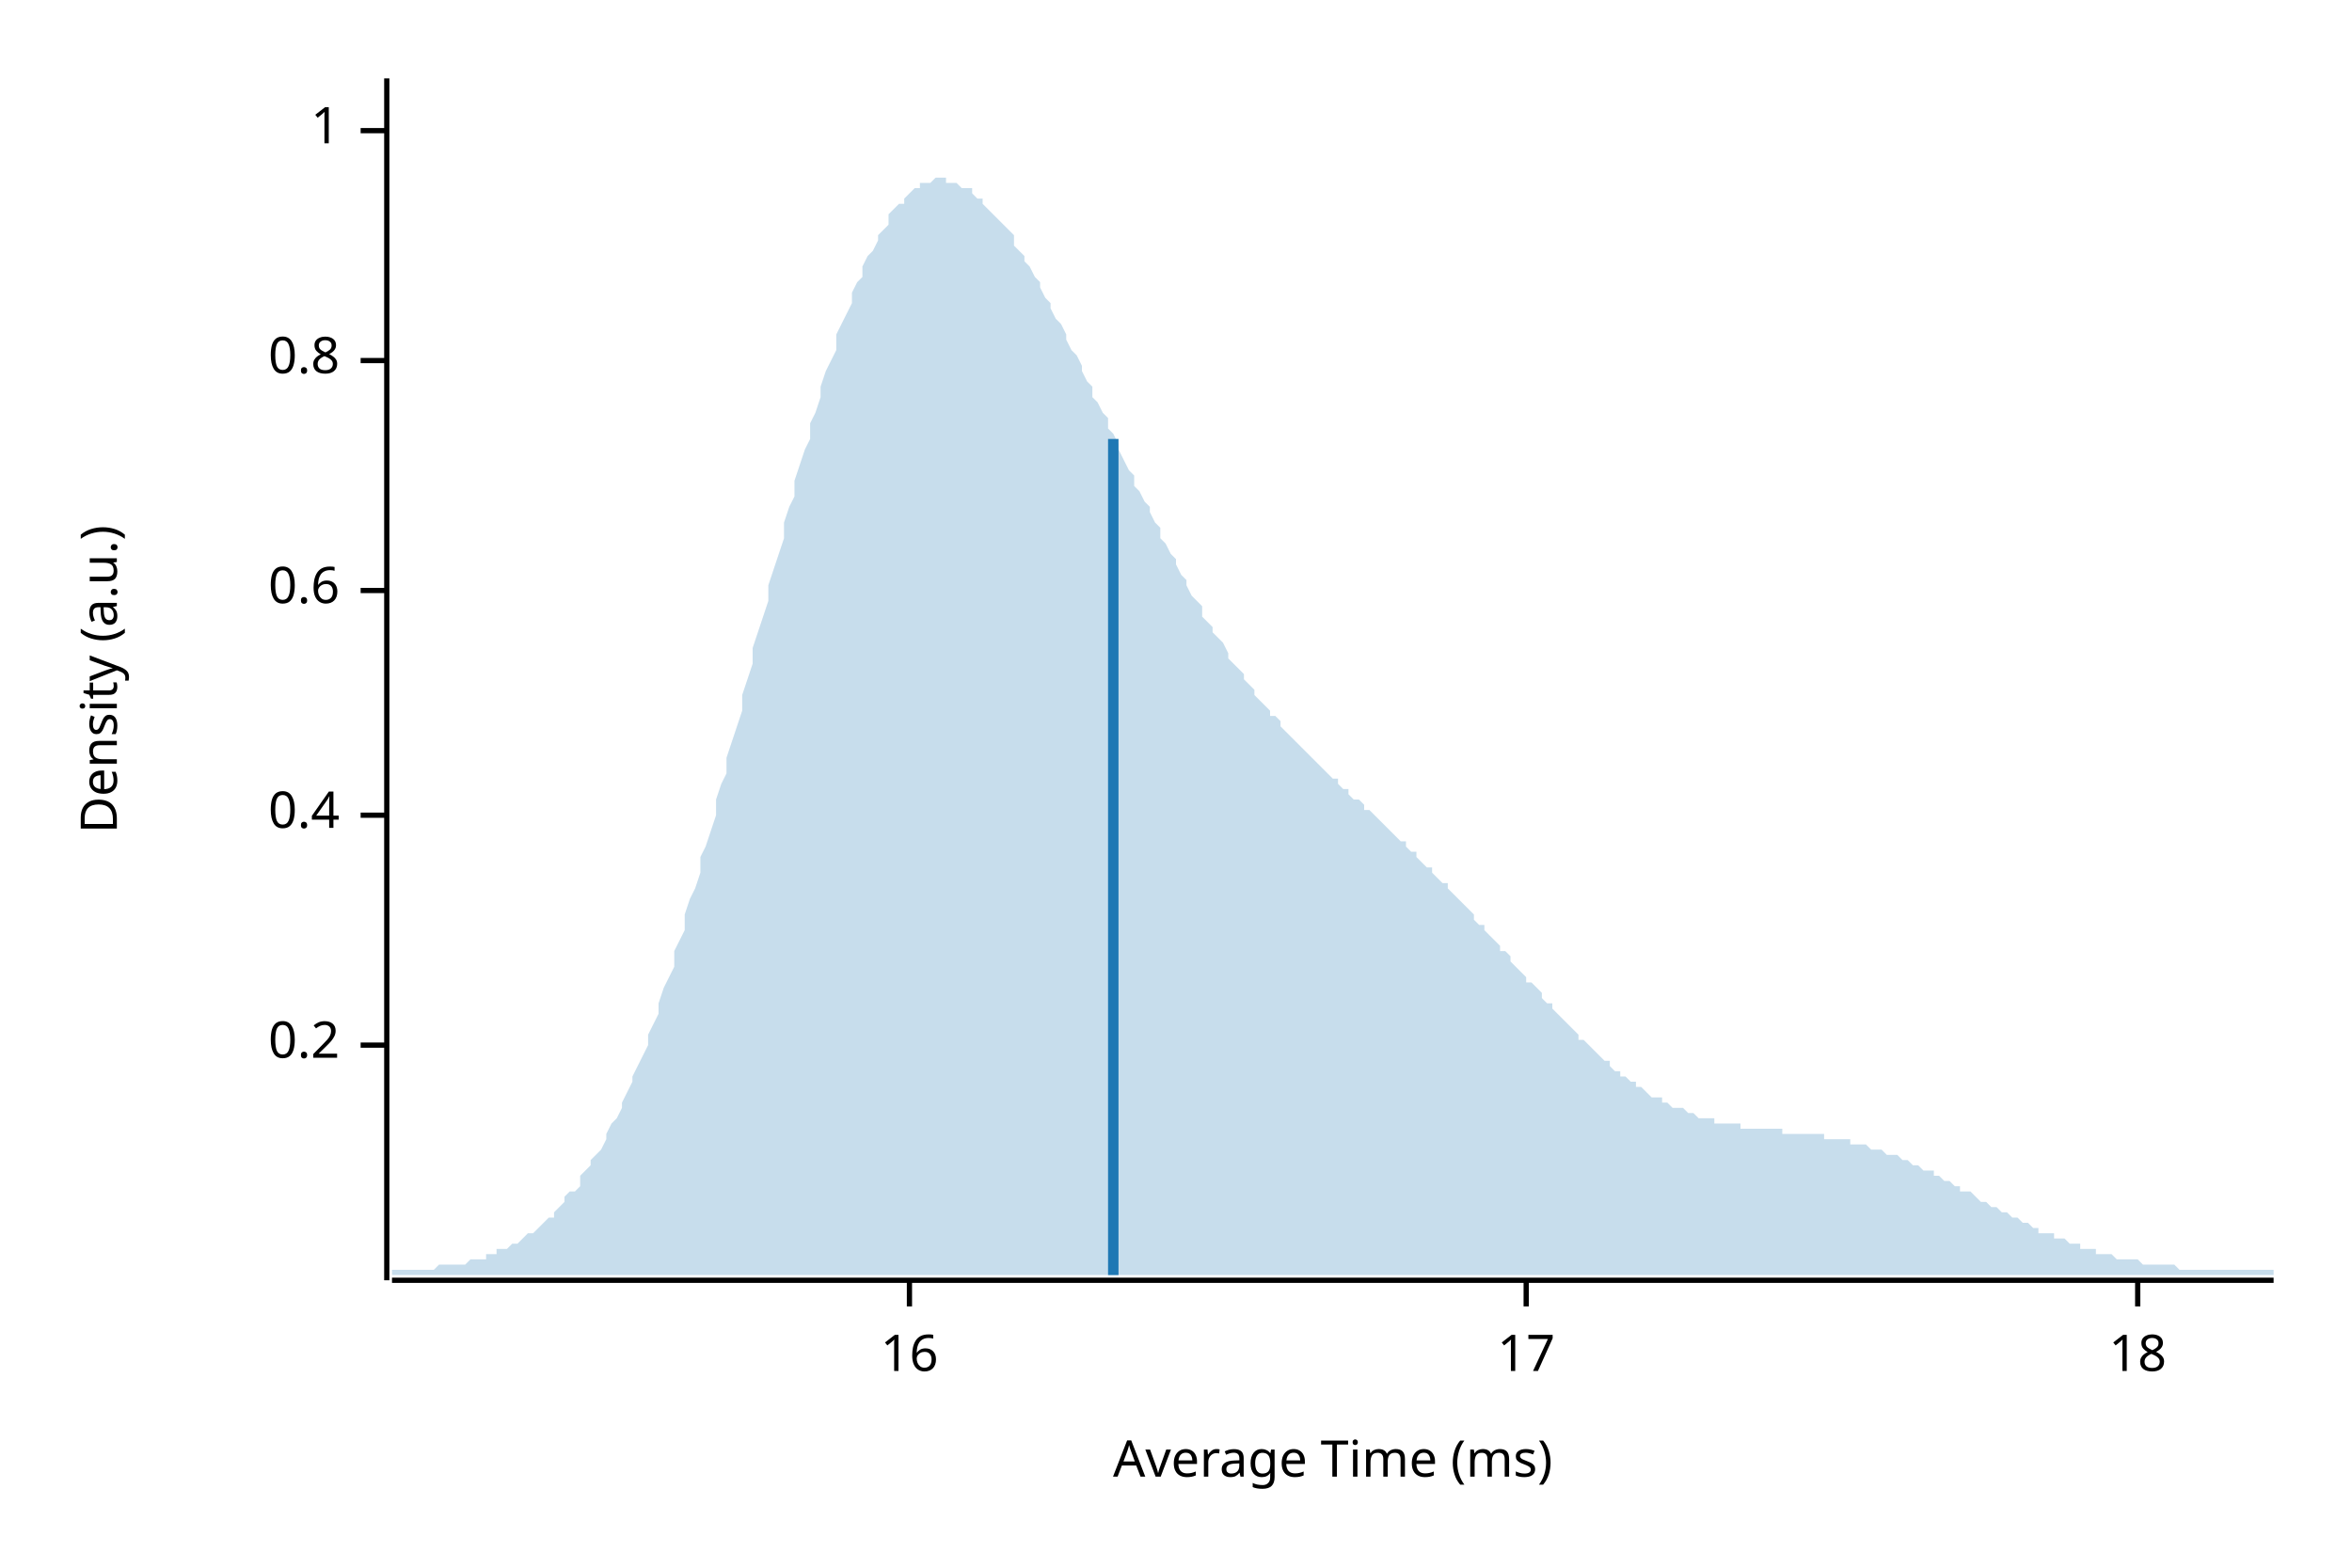
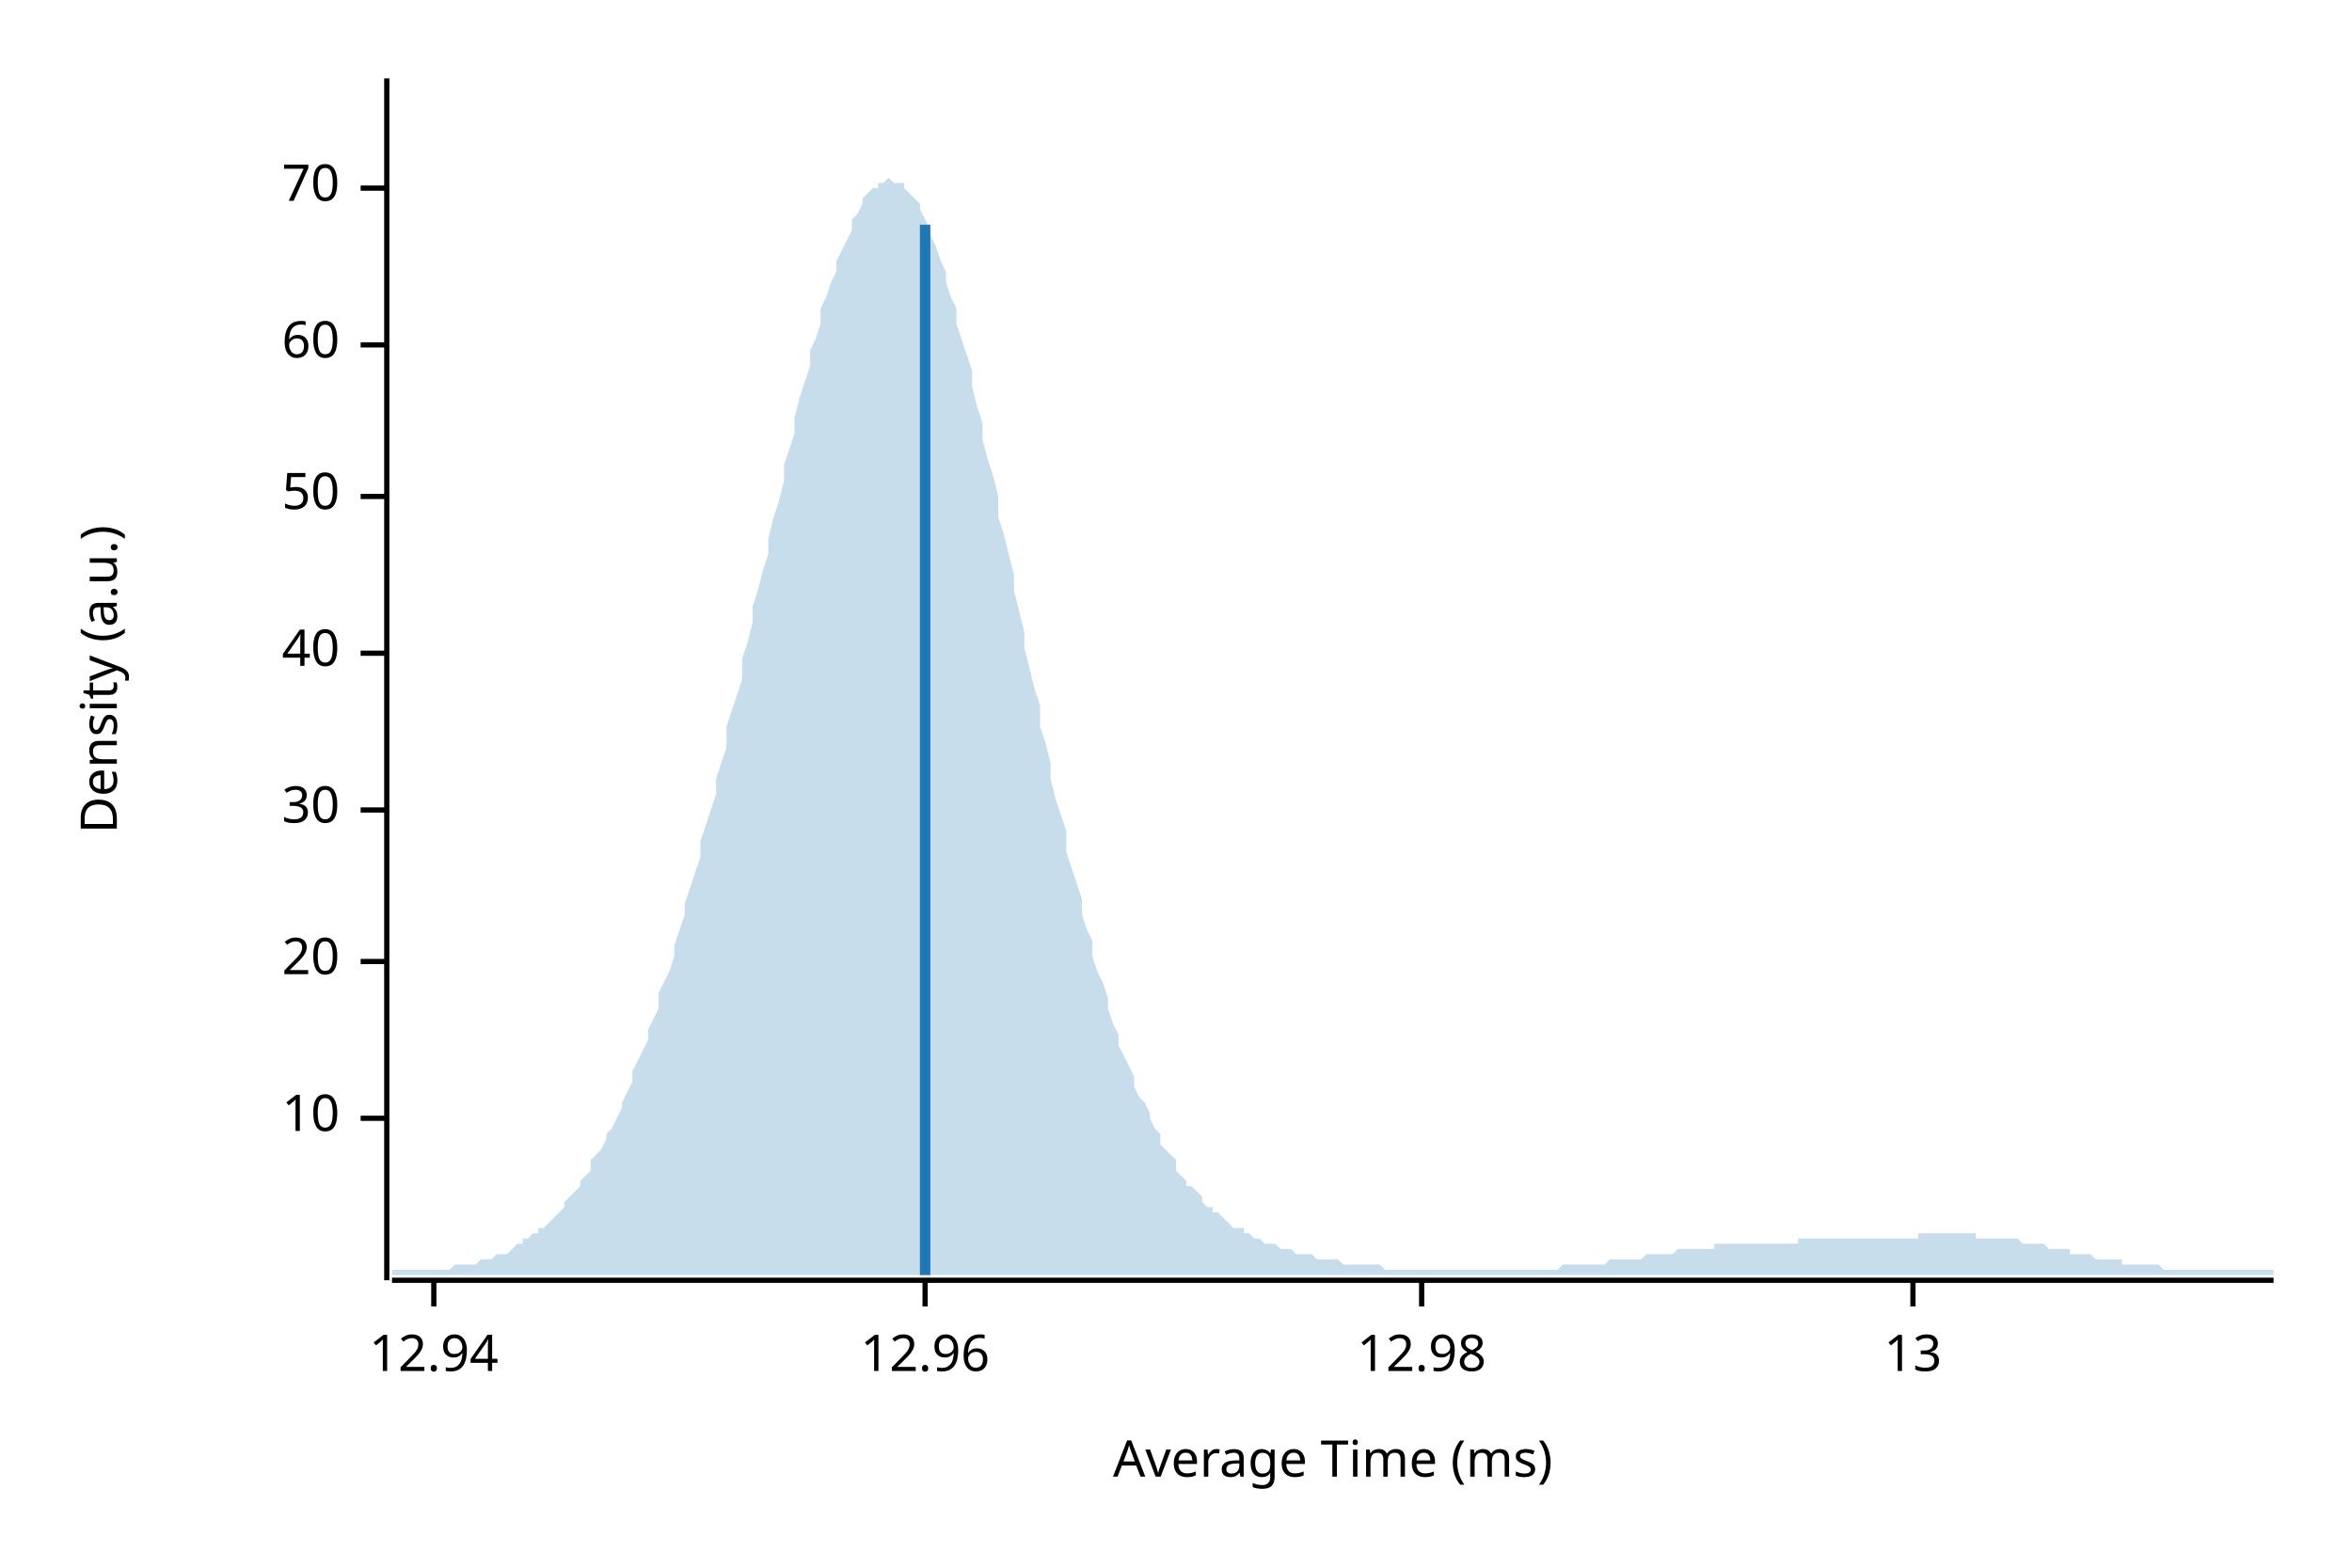
<svg xmlns="http://www.w3.org/2000/svg" width="450" height="300" viewBox="0 0 450 300">
  <text x="15" y="130" dy="0.76em" text-anchor="middle" font-family="sans-serif" font-size="9.677" opacity="1" fill="#000000" transform="rotate(270, 15, 130)">
Density (a.u.)
</text>
  <text x="255" y="285" dy="-0.5ex" text-anchor="middle" font-family="sans-serif" font-size="9.677" opacity="1" fill="#000000">
Average Time (ms)
</text>
  <polyline fill="none" opacity="1" stroke="#000000" stroke-width="1" points="74,15 74,245 " />
-   <text x="65" y="200" dy="0.5ex" text-anchor="end" font-family="sans-serif" font-size="9.677" opacity="1" fill="#000000">
- 0.2
+   <text x="65" y="214" dy="0.5ex" text-anchor="end" font-family="sans-serif" font-size="9.677" opacity="1" fill="#000000">
+ 10
</text>
-   <polyline fill="none" opacity="1" stroke="#000000" stroke-width="1" points="69,200 74,200 " />
-   <text x="65" y="156" dy="0.5ex" text-anchor="end" font-family="sans-serif" font-size="9.677" opacity="1" fill="#000000">
- 0.4
+   <polyline fill="none" opacity="1" stroke="#000000" stroke-width="1" points="69,214 74,214 " />
+   <text x="65" y="184" dy="0.5ex" text-anchor="end" font-family="sans-serif" font-size="9.677" opacity="1" fill="#000000">
+ 20
</text>
-   <polyline fill="none" opacity="1" stroke="#000000" stroke-width="1" points="69,156 74,156 " />
-   <text x="65" y="113" dy="0.5ex" text-anchor="end" font-family="sans-serif" font-size="9.677" opacity="1" fill="#000000">
- 0.6
+   <polyline fill="none" opacity="1" stroke="#000000" stroke-width="1" points="69,184 74,184 " />
+   <text x="65" y="155" dy="0.5ex" text-anchor="end" font-family="sans-serif" font-size="9.677" opacity="1" fill="#000000">
+ 30
</text>
-   <polyline fill="none" opacity="1" stroke="#000000" stroke-width="1" points="69,113 74,113 " />
-   <text x="65" y="69" dy="0.5ex" text-anchor="end" font-family="sans-serif" font-size="9.677" opacity="1" fill="#000000">
- 0.8
+   <polyline fill="none" opacity="1" stroke="#000000" stroke-width="1" points="69,155 74,155 " />
+   <text x="65" y="125" dy="0.5ex" text-anchor="end" font-family="sans-serif" font-size="9.677" opacity="1" fill="#000000">
+ 40
</text>
-   <polyline fill="none" opacity="1" stroke="#000000" stroke-width="1" points="69,69 74,69 " />
-   <text x="65" y="25" dy="0.5ex" text-anchor="end" font-family="sans-serif" font-size="9.677" opacity="1" fill="#000000">
- 1
+   <polyline fill="none" opacity="1" stroke="#000000" stroke-width="1" points="69,125 74,125 " />
+   <text x="65" y="95" dy="0.5ex" text-anchor="end" font-family="sans-serif" font-size="9.677" opacity="1" fill="#000000">
+ 50
</text>
-   <polyline fill="none" opacity="1" stroke="#000000" stroke-width="1" points="69,25 74,25 " />
+   <polyline fill="none" opacity="1" stroke="#000000" stroke-width="1" points="69,95 74,95 " />
+   <text x="65" y="66" dy="0.5ex" text-anchor="end" font-family="sans-serif" font-size="9.677" opacity="1" fill="#000000">
+ 60
+ </text>
+   <polyline fill="none" opacity="1" stroke="#000000" stroke-width="1" points="69,66 74,66 " />
+   <text x="65" y="36" dy="0.5ex" text-anchor="end" font-family="sans-serif" font-size="9.677" opacity="1" fill="#000000">
+ 70
+ </text>
+   <polyline fill="none" opacity="1" stroke="#000000" stroke-width="1" points="69,36 74,36 " />
  <polyline fill="none" opacity="1" stroke="#000000" stroke-width="1" points="75,245 435,245 " />
-   <text x="174" y="255" dy="0.76em" text-anchor="middle" font-family="sans-serif" font-size="9.677" opacity="1" fill="#000000">
- 16
+   <text x="83" y="255" dy="0.76em" text-anchor="middle" font-family="sans-serif" font-size="9.677" opacity="1" fill="#000000">
+ 12.94
</text>
-   <polyline fill="none" opacity="1" stroke="#000000" stroke-width="1" points="174,245 174,250 " />
-   <text x="292" y="255" dy="0.76em" text-anchor="middle" font-family="sans-serif" font-size="9.677" opacity="1" fill="#000000">
- 17
+   <polyline fill="none" opacity="1" stroke="#000000" stroke-width="1" points="83,245 83,250 " />
+   <text x="177" y="255" dy="0.76em" text-anchor="middle" font-family="sans-serif" font-size="9.677" opacity="1" fill="#000000">
+ 12.96
</text>
-   <polyline fill="none" opacity="1" stroke="#000000" stroke-width="1" points="292,245 292,250 " />
-   <text x="409" y="255" dy="0.76em" text-anchor="middle" font-family="sans-serif" font-size="9.677" opacity="1" fill="#000000">
- 18
+   <polyline fill="none" opacity="1" stroke="#000000" stroke-width="1" points="177,245 177,250 " />
+   <text x="272" y="255" dy="0.76em" text-anchor="middle" font-family="sans-serif" font-size="9.677" opacity="1" fill="#000000">
+ 12.98
</text>
-   <polyline fill="none" opacity="1" stroke="#000000" stroke-width="1" points="409,245 409,250 " />
-   <polygon opacity="0.25" fill="#1F78B4" points="75,243 75,243 76,243 77,243 77,243 78,243 79,243 80,243 80,243 81,243 82,243 82,243 83,243 84,242 85,242 85,242 86,242 87,242 87,242 88,242 89,242 90,241 90,241 91,241 92,241 93,241 93,240 94,240 95,240 95,239 96,239 97,239 98,238 98,238 99,238 100,237 100,237 101,236 102,236 103,235 103,235 104,234 105,233 106,233 106,232 107,231 108,230 108,229 109,228 110,228 111,227 111,225 112,224 113,223 113,222 114,221 115,220 116,218 116,217 117,215 118,214 119,212 119,211 120,209 121,207 121,206 122,204 123,202 124,200 124,198 125,196 126,194 126,192 127,189 128,187 129,185 129,182 130,180 131,178 131,175 132,172 133,170 134,167 134,164 135,162 136,159 137,156 137,153 138,150 139,148 139,145 140,142 141,139 142,136 142,133 143,130 144,127 144,124 145,121 146,118 147,115 147,112 148,109 149,106 150,103 150,100 151,97 152,95 152,92 153,89 154,86 155,84 155,81 156,79 157,76 157,74 158,71 159,69 160,67 160,64 161,62 162,60 163,58 163,56 164,54 165,53 165,51 166,49 167,48 168,46 168,45 169,44 170,43 170,41 171,40 172,39 173,39 173,38 174,37 175,36 176,36 176,35 177,35 178,35 178,35 179,34 180,34 181,34 181,35 182,35 183,35 183,35 184,36 185,36 186,36 186,37 187,38 188,38 188,39 189,40 190,41 191,42 191,42 192,43 193,44 194,45 194,47 195,48 196,49 196,50 197,51 198,53 199,54 199,55 200,57 201,58 201,59 202,61 203,62 204,64 204,65 205,67 206,68 207,70 207,71 208,73 209,74 209,76 210,77 211,79 212,80 212,82 213,83 214,85 214,86 215,88 216,90 217,91 217,93 218,94 219,96 220,97 220,98 221,100 222,101 222,103 223,104 224,106 225,107 225,108 226,110 227,111 227,112 228,114 229,115 230,116 230,118 231,119 232,120 232,121 233,122 234,123 235,125 235,126 236,127 237,128 238,129 238,130 239,131 240,132 240,133 241,134 242,135 243,136 243,137 244,137 245,138 245,139 246,140 247,141 248,142 248,142 249,143 250,144 251,145 251,145 252,146 253,147 253,147 254,148 255,149 256,149 256,150 257,151 258,151 258,152 259,153 260,153 261,154 261,155 262,155 263,156 264,157 264,157 265,158 266,159 266,159 267,160 268,161 269,161 269,162 270,163 271,163 271,164 272,165 273,166 274,166 274,167 275,168 276,169 277,169 277,170 278,171 279,172 279,172 280,173 281,174 282,175 282,176 283,177 284,177 284,178 285,179 286,180 287,181 287,182 288,182 289,183 289,184 290,185 291,186 292,187 292,188 293,188 294,189 295,190 295,191 296,192 297,192 297,193 298,194 299,195 300,196 300,196 301,197 302,198 302,199 303,199 304,200 305,201 305,201 306,202 307,203 308,203 308,204 309,205 310,205 310,206 311,206 312,207 313,207 313,208 314,208 315,209 315,209 316,210 317,210 318,210 318,211 319,211 320,212 321,212 321,212 322,212 323,213 323,213 324,213 325,214 326,214 326,214 327,214 328,214 328,215 329,215 330,215 331,215 331,215 332,215 333,215 333,216 334,216 335,216 336,216 336,216 337,216 338,216 339,216 339,216 340,216 341,216 341,217 342,217 343,217 344,217 344,217 345,217 346,217 346,217 347,217 348,217 349,217 349,218 350,218 351,218 352,218 352,218 353,218 354,218 354,219 355,219 356,219 357,219 357,219 358,220 359,220 359,220 360,220 361,221 362,221 362,221 363,221 364,222 365,222 365,222 366,223 367,223 367,223 368,224 369,224 370,224 370,225 371,225 372,226 372,226 373,226 374,227 375,227 375,228 376,228 377,228 378,229 378,229 379,230 380,230 380,230 381,231 382,231 383,232 383,232 384,232 385,233 385,233 386,233 387,234 388,234 388,234 389,235 390,235 390,236 391,236 392,236 393,236 393,237 394,237 395,237 396,238 396,238 397,238 398,238 398,239 399,239 400,239 401,239 401,240 402,240 403,240 403,240 404,240 405,241 406,241 406,241 407,241 408,241 409,241 409,241 410,242 411,242 411,242 412,242 413,242 414,242 414,242 415,242 416,242 416,242 417,243 418,243 419,243 419,243 420,243 421,243 422,243 422,243 423,243 424,243 424,243 425,243 426,243 427,243 427,243 428,243 429,243 429,243 430,243 431,243 432,243 432,243 433,243 434,243 435,243 435,244 75,244 " />
-   <polyline fill="none" opacity="1" stroke="#1F78B4" stroke-width="2" points="213,244 213,84 " />
+   <polyline fill="none" opacity="1" stroke="#000000" stroke-width="1" points="272,245 272,250 " />
+   <text x="366" y="255" dy="0.76em" text-anchor="middle" font-family="sans-serif" font-size="9.677" opacity="1" fill="#000000">
+ 13
+ </text>
+   <polyline fill="none" opacity="1" stroke="#000000" stroke-width="1" points="366,245 366,250 " />
+   <polygon opacity="0.25" fill="#1F78B4" points="75,243 75,243 76,243 77,243 77,243 78,243 79,243 80,243 80,243 81,243 82,243 82,243 83,243 84,243 85,243 85,243 86,243 87,242 87,242 88,242 89,242 90,242 90,242 91,242 92,241 93,241 93,241 94,241 95,240 95,240 96,240 97,240 98,239 98,239 99,238 100,238 100,237 101,237 102,236 103,236 103,235 104,235 105,234 106,233 106,233 107,232 108,231 108,230 109,229 110,228 111,227 111,226 112,225 113,224 113,222 114,221 115,220 116,218 116,217 117,216 118,214 119,212 119,211 120,209 121,207 121,205 122,203 123,201 124,199 124,197 125,195 126,193 126,190 127,188 128,186 129,183 129,181 130,178 131,175 131,173 132,170 133,167 134,164 134,161 135,158 136,155 137,152 137,149 138,146 139,143 139,139 140,136 141,133 142,130 142,126 143,123 144,119 144,116 145,113 146,109 147,106 147,103 148,99 149,96 150,92 150,89 151,86 152,83 152,80 153,76 154,73 155,70 155,67 156,65 157,62 157,59 158,57 159,54 160,52 160,50 161,48 162,46 163,44 163,42 164,41 165,39 165,38 166,37 167,36 168,36 168,35 169,35 170,34 170,34 171,35 172,35 173,35 173,36 174,37 175,38 176,39 176,40 177,42 178,44 178,45 179,47 180,50 181,52 181,54 182,57 183,59 183,62 184,65 185,68 186,71 186,74 187,78 188,81 188,84 189,88 190,91 191,95 191,99 192,102 193,106 194,110 194,113 195,117 196,121 196,124 197,128 198,132 199,135 199,139 200,142 201,146 201,149 202,153 203,156 204,159 204,163 205,166 206,169 207,172 207,175 208,178 209,180 209,183 210,186 211,188 212,191 212,193 213,196 214,198 214,200 215,202 216,204 217,206 217,208 218,210 219,211 220,213 220,214 221,216 222,217 222,219 223,220 224,221 225,222 225,224 226,225 227,226 227,227 228,227 229,228 230,229 230,230 231,231 232,231 232,232 233,232 234,233 235,234 235,234 236,235 237,235 238,235 238,236 239,236 240,237 240,237 241,237 242,238 243,238 243,238 244,238 245,239 245,239 246,239 247,239 248,240 248,240 249,240 250,240 251,240 251,240 252,241 253,241 253,241 254,241 255,241 256,241 256,241 257,242 258,242 258,242 259,242 260,242 261,242 261,242 262,242 263,242 264,242 264,242 265,243 266,243 266,243 267,243 268,243 269,243 269,243 270,243 271,243 271,243 272,243 273,243 274,243 274,243 275,243 276,243 277,243 277,243 278,243 279,243 279,243 280,243 281,243 282,243 282,243 283,243 284,243 284,243 285,243 286,243 287,243 287,243 288,243 289,243 289,243 290,243 291,243 292,243 292,243 293,243 294,243 295,243 295,243 296,243 297,243 297,243 298,243 299,242 300,242 300,242 301,242 302,242 302,242 303,242 304,242 305,242 305,242 306,242 307,242 308,241 308,241 309,241 310,241 310,241 311,241 312,241 313,241 313,241 314,241 315,240 315,240 316,240 317,240 318,240 318,240 319,240 320,240 321,239 321,239 322,239 323,239 323,239 324,239 325,239 326,239 326,239 327,239 328,239 328,238 329,238 330,238 331,238 331,238 332,238 333,238 333,238 334,238 335,238 336,238 336,238 337,238 338,238 339,238 339,238 340,238 341,238 341,238 342,238 343,238 344,238 344,237 345,237 346,237 346,237 347,237 348,237 349,237 349,237 350,237 351,237 352,237 352,237 353,237 354,237 354,237 355,237 356,237 357,237 357,237 358,237 359,237 359,237 360,237 361,237 362,237 362,237 363,237 364,237 365,237 365,237 366,237 367,237 367,236 368,236 369,236 370,236 370,236 371,236 372,236 372,236 373,236 374,236 375,236 375,236 376,236 377,236 378,236 378,237 379,237 380,237 380,237 381,237 382,237 383,237 383,237 384,237 385,237 385,237 386,237 387,238 388,238 388,238 389,238 390,238 390,238 391,238 392,239 393,239 393,239 394,239 395,239 396,239 396,240 397,240 398,240 398,240 399,240 400,240 401,241 401,241 402,241 403,241 403,241 404,241 405,241 406,241 406,242 407,242 408,242 409,242 409,242 410,242 411,242 411,242 412,242 413,242 414,243 414,243 415,243 416,243 416,243 417,243 418,243 419,243 419,243 420,243 421,243 422,243 422,243 423,243 424,243 424,243 425,243 426,243 427,243 427,243 428,243 429,243 429,243 430,243 431,243 432,243 432,243 433,243 434,243 435,243 435,244 75,244 " />
+   <polyline fill="none" opacity="1" stroke="#1F78B4" stroke-width="2" points="177,244 177,43 " />
</svg>
